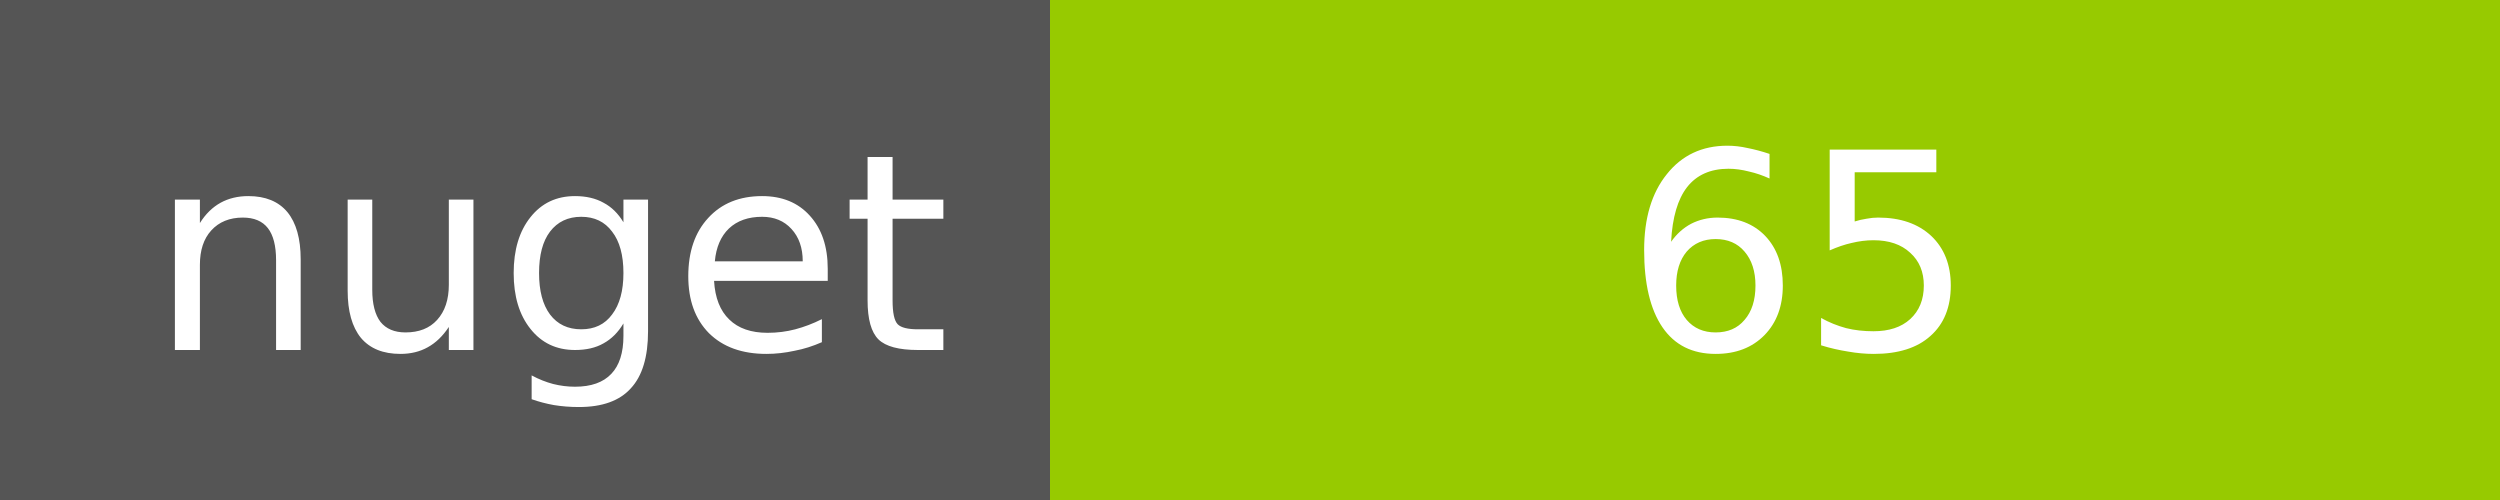
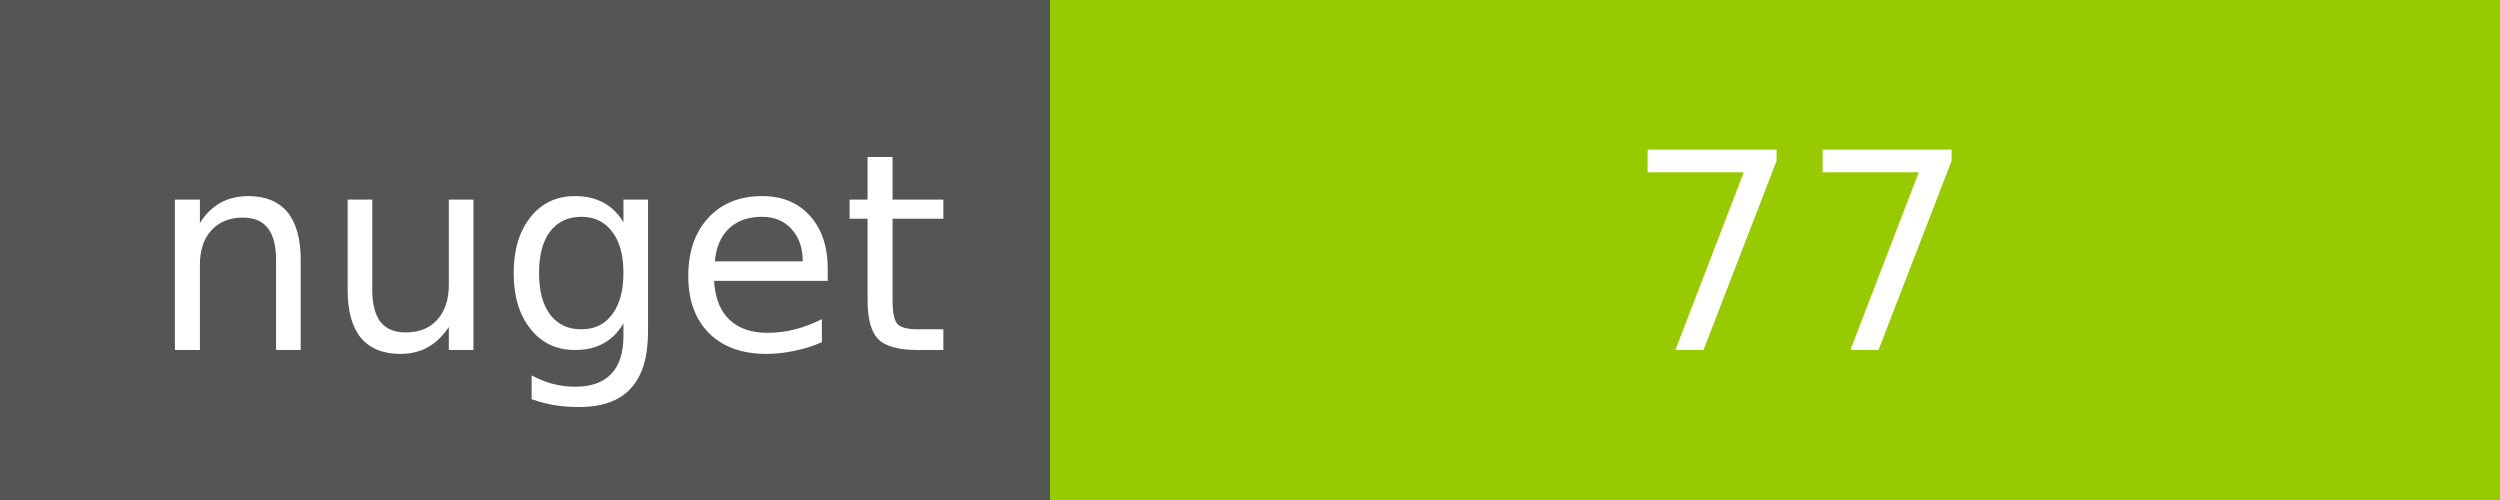
<svg xmlns="http://www.w3.org/2000/svg" width="100" height="20">
  <g shape-rendering="crispEdges">
    <path fill="#555" d="M0 0h42v20H0z" />
    <path fill="#97CA00" d="M42 0h58v20H42z" />
  </g>
  <g fill="#fff" text-anchor="middle" font-family="DejaVu Sans,Verdana,Geneva,sans-serif" font-size="11">
    <text x="22" y="14">nuget</text>
-     <text x="72" y="14">65</text>
+     <text x="72" y="14">77</text>
  </g>
</svg>
